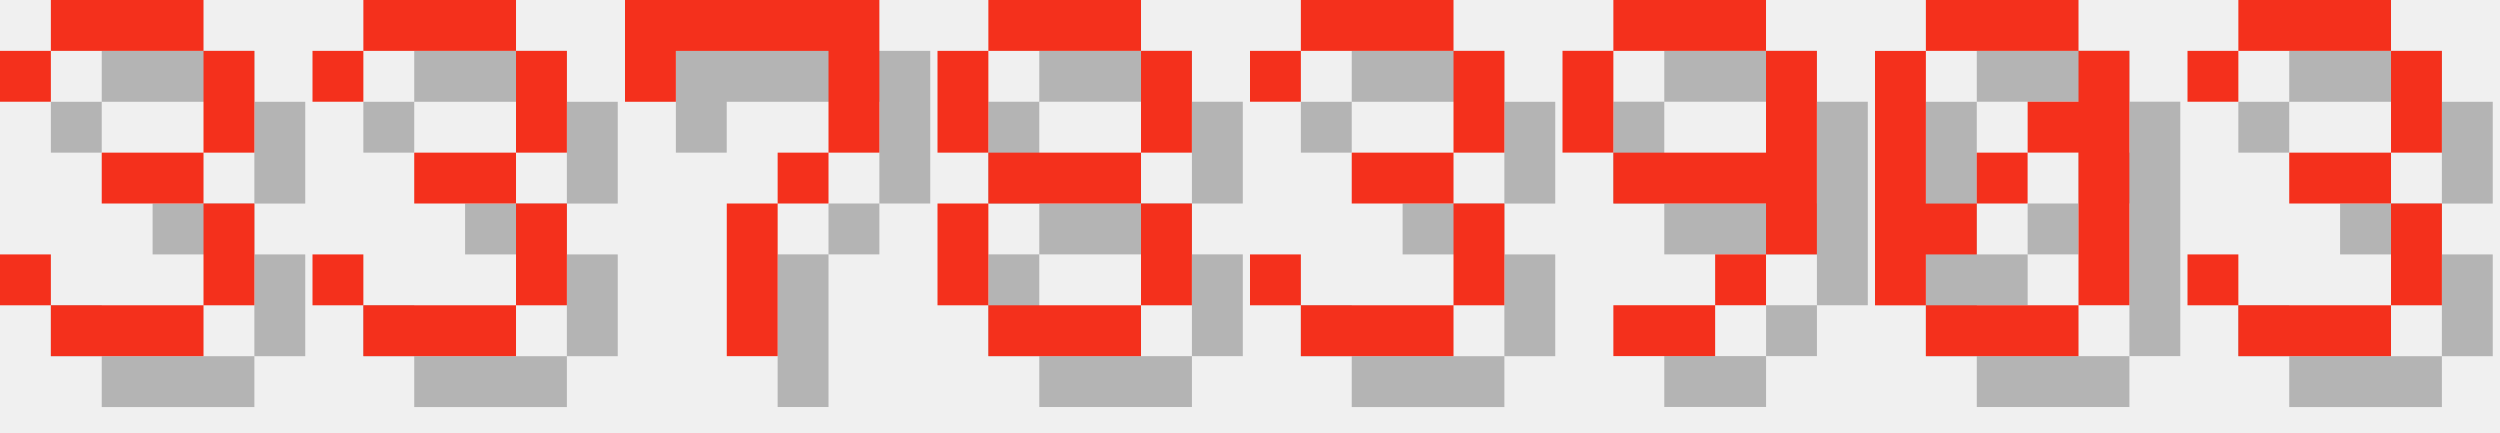
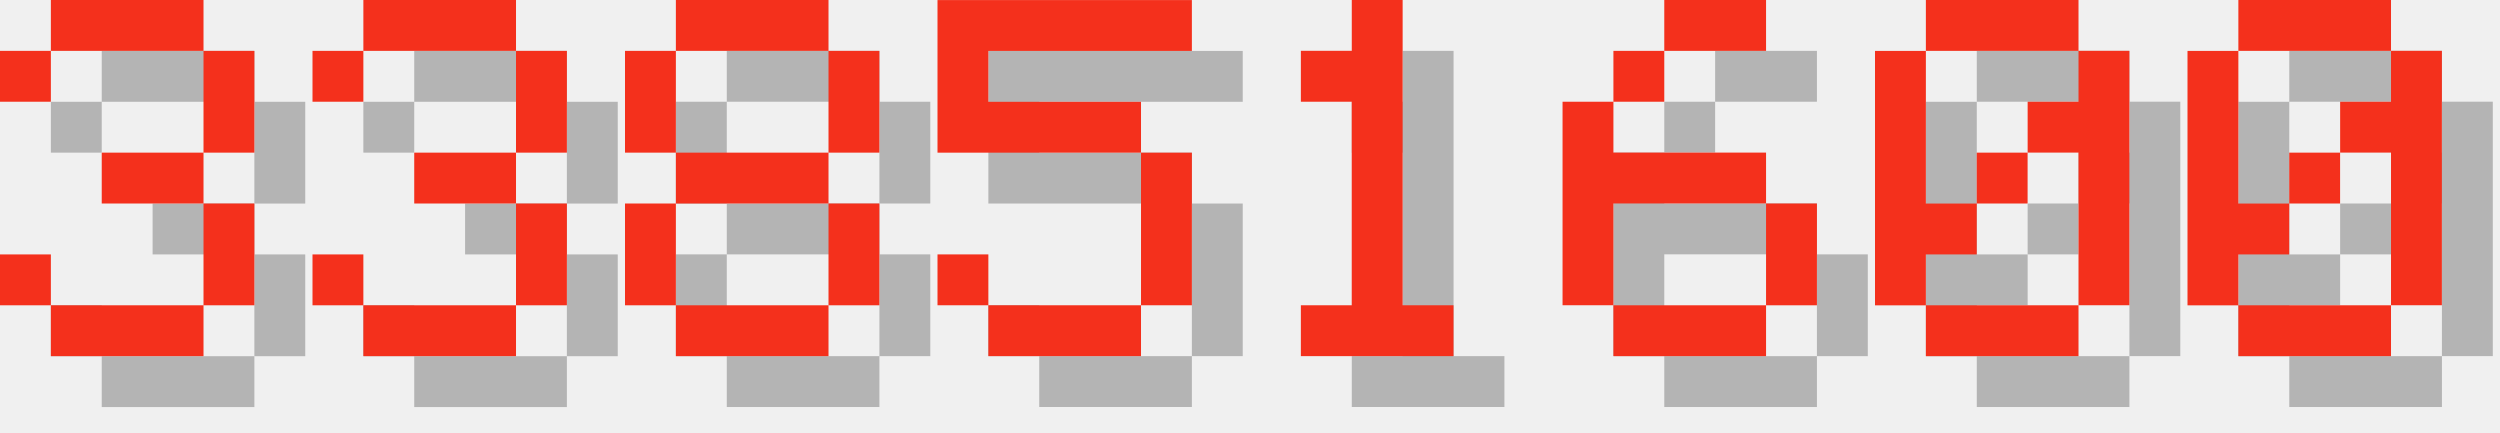
<svg xmlns="http://www.w3.org/2000/svg" version="1.1" width="208.0" height="36">
  <style>
        .text-foreground {
            fill: #F4301C;
        }
        .text-shadow {
            fill: #000000;
            fill-opacity: 0.25;
        }
    </style>
  <g class="digit" id="digit_3" transform="translate(0.0, 0), scale(4)">
    <path id="digit_3_shadow" class="text-shadow" d="m1.058 2.117v1.058h1.058v-1.058h3.175v2.117h-2.117v1.058h2.117v2.117h-3.175v-1.058h-1.058v1.058h1.058v1.058h3.175v-1.058h1.058v-2.117h-1.058v-1.058h1.058v-2.117h-1.058v-1.058h-3.175v1.058h-1.058z" fill-opacity=".5" style="paint-order:stroke fill markers" />
    <path id="digit_3_fg" class="text-foreground" d="m0 1.058v1.058h1.058v-1.058h3.175v2.117h-2.117v1.058h2.117v2.117h-3.175v-1.058h-1.058v1.058h1.058v1.058h3.175v-1.058h1.058v-2.117h-1.058v-1.058h1.058v-2.117h-1.058v-1.058h-3.175v1.058h-1.058z" fill="#fff" style="paint-order:stroke fill markers" />
  </g>
  <g class="digit" id="digit_3" transform="translate(26.0, 0), scale(4)">
    <path id="digit_3_shadow" class="text-shadow" d="m1.058 2.117v1.058h1.058v-1.058h3.175v2.117h-2.117v1.058h2.117v2.117h-3.175v-1.058h-1.058v1.058h1.058v1.058h3.175v-1.058h1.058v-2.117h-1.058v-1.058h1.058v-2.117h-1.058v-1.058h-3.175v1.058h-1.058z" fill-opacity=".5" style="paint-order:stroke fill markers" />
    <path id="digit_3_fg" class="text-foreground" d="m0 1.058v1.058h1.058v-1.058h3.175v2.117h-2.117v1.058h2.117v2.117h-3.175v-1.058h-1.058v1.058h1.058v1.058h3.175v-1.058h1.058v-2.117h-1.058v-1.058h1.058v-2.117h-1.058v-1.058h-3.175v1.058h-1.058z" fill="#fff" style="paint-order:stroke fill markers" />
  </g>
-   <g class="digit" id="digit_7" transform="translate(52.0, 0), scale(4)">
-     <path id="digit_7_shadow" class="text-shadow" d="m1.058 1.058 2e-6 2.117h1.058v-1.058h3.175v1.058l2e-7 1.058h-1.058v1.058h-1.058l4e-7 3.175 1.058 1e-7v-3.175h1.058v-1.058h1.058l5e-7 -1.058v-2.117z" fill-opacity=".5" style="paint-order:stroke fill markers" />
-     <path id="digit_7_fg" class="text-foreground" d="m0 0 2e-6 2.117h1.058v-1.058h3.175v1.058l2e-7 1.058h-1.058v1.058h-1.058l4e-7 3.175 1.058 1e-7v-3.175h1.058v-1.058h1.058l5e-7 -1.058v-2.117z" fill="#fff" style="paint-order:stroke fill markers" />
-   </g>
-   <g class="digit" id="digit_8" transform="translate(78.0, 0), scale(4)">
+   <g class="digit" id="digit_8" transform="translate(52.0, 0), scale(4)">
    <path id="digit_8_shadow" class="text-shadow" d="m2.117 1.058v1.058h3.175v-1.058h-3.175zm3.175 1.058v2.117h1.058v-2.117h-1.058zm0 2.117h-3.175v1.058h3.175v-1.058zm0 1.058v2.117h1.058v-2.117h-1.058zm0 2.117h-3.175v1.058h3.175v-1.058zm-3.175 0v-2.117h-1.058v2.117h1.058zm0-3.175v-2.117h-1.058v2.117h1.058z" fill-opacity=".5" style="paint-order:stroke fill markers" />
    <path id="digit_8_fg" class="text-foreground" d="m1.058 0v1.058h3.175v-1.058h-3.175zm3.175 1.058v2.117h1.058v-2.117h-1.058zm0 2.117h-3.175v1.058h3.175v-1.058zm0 1.058v2.117h1.058v-2.117h-1.058zm0 2.117h-3.175v1.058h3.175v-1.058zm-3.175 0v-2.117h-1.058v2.117h1.058zm0-3.175v-2.117h-1.058v2.117h1.058z" fill="#fff" style="paint-order:stroke fill markers" />
  </g>
-   <g class="digit" id="digit_3" transform="translate(104.0, 0), scale(4)">
-     <path id="digit_3_shadow" class="text-shadow" d="m1.058 2.117v1.058h1.058v-1.058h3.175v2.117h-2.117v1.058h2.117v2.117h-3.175v-1.058h-1.058v1.058h1.058v1.058h3.175v-1.058h1.058v-2.117h-1.058v-1.058h1.058v-2.117h-1.058v-1.058h-3.175v1.058h-1.058z" fill-opacity=".5" style="paint-order:stroke fill markers" />
-     <path id="digit_3_fg" class="text-foreground" d="m0 1.058v1.058h1.058v-1.058h3.175v2.117h-2.117v1.058h2.117v2.117h-3.175v-1.058h-1.058v1.058h1.058v1.058h3.175v-1.058h1.058v-2.117h-1.058v-1.058h1.058v-2.117h-1.058v-1.058h-3.175v1.058h-1.058z" fill="#fff" style="paint-order:stroke fill markers" />
+   <g class="digit" id="digit_5" transform="translate(78.0, 0), scale(4)">
+     <path id="digit_5_shadow" class="text-shadow" d="m1.058 1.058v3.175h4.233v3.175h-3.175v-1.058h-1.058v1.058h1.058v1.058h3.175v-1.058h1.058v-3.175h-1.058v-1.058h-3.175v-1.058h4.233v-1.058h-5.292z" fill-opacity=".5" style="paint-order:stroke fill markers" />
+     <path id="digit_5_fg" class="text-foreground" d="m0 0v3.175h4.233v3.175h-3.175v-1.058h-1.058v1.058h1.058v1.058h3.175v-1.058h1.058v-3.175h-1.058v-1.058h-3.175v-1.058h4.233v-1.058h-5.292z" fill="#fff" style="paint-order:stroke fill markers" />
  </g>
-   <g class="digit" id="digit_9" transform="translate(130.0, 0), scale(4)">
-     <path id="digit_9_shadow" class="text-shadow" d="m2.117 1.058v1.058h3.175v-1.058h-3.175zm3.175 1.058v2.117h-3.175v1.058h3.175v1.058h1.058v-4.233h-1.058zm0 4.233h-1.058v1.058h1.058v-1.058zm-1.058 1.058h-2.117v1.058h2.117v-1.058zm-2.117-3.175v-2.117h-1.058v2.117h1.058z" fill-opacity=".5" style="paint-order:stroke fill markers" />
-     <path id="digit_9_fg" class="text-foreground" d="m1.058 0v1.058h3.175v-1.058h-3.175zm3.175 1.058v2.117h-3.175v1.058h3.175v1.058h1.058v-4.233h-1.058zm0 4.233h-1.058v1.058h1.058v-1.058zm-1.058 1.058h-2.117v1.058h2.117v-1.058zm-2.117-3.175v-2.117h-1.058v2.117h1.058z" fill="#fff" style="paint-order:stroke fill markers" />
+   <g class="digit" id="digit_1" transform="translate(104.0, 0), scale(4)">
+     <path id="digit_1_shadow" class="text-shadow" d="m2.117 2.117v1.058h1.058v4.233h-1.058v1.058h3.175v-1.058h-1.058v-6.35h-1.058v1.058h-1.058z" fill-opacity=".5" style="paint-order:stroke fill markers" />
+     <path id="digit_1_fg" class="text-foreground" d="m1.058 1.058v1.058h1.058v4.233h-1.058v1.058h3.175v-1.058h-1.058v-6.35h-1.058v1.058h-1.058z" fill="#fff" style="paint-order:stroke fill markers" />
+   </g>
+   <g class="digit" id="digit_6" transform="translate(130.0, 0), scale(4)">
+     <path id="digit_6_shadow" class="text-shadow" d="m3.175 1.058v1.058h2.117v-1.058h-2.117zm0 1.058h-1.058v1.058h1.058v-1.058zm-1.058 1.058h-1.058v4.233h1.058v-2.117h3.175v-1.058h-3.175v-1.058zm3.175 2.117v2.117h1.058v-2.117h-1.058zm0 2.117h-3.175v1.058h3.175v-1.058z" fill-opacity=".5" style="paint-order:stroke fill markers" />
+     <path id="digit_6_fg" class="text-foreground" d="m2.117 0v1.058h2.117v-1.058h-2.117zm0 1.058h-1.058v1.058h1.058v-1.058zm-1.058 1.058h-1.058v4.233h1.058v-2.117h3.175v-1.058h-3.175v-1.058zm3.175 2.117v2.117h1.058v-2.117h-1.058zm0 2.117h-3.175v1.058h3.175v-1.058z" fill="#fff" style="paint-order:stroke fill markers" />
  </g>
  <g class="digit" id="digit_0" transform="translate(156.0, 0), scale(4)">
    <path id="digit_0_shadow" class="text-shadow" d="m2.117 1.058v1.058h3.175v-1.058h-3.175zm3.175 1.058v1.058h-1.058v1.058h1.058v3.175h1.058v-5.292h-1.058zm0 5.292h-3.175v1.058h3.175v-1.058zm-3.175 0v-1.058h1.058v-1.058h-1.058v-3.175h-1.058v5.292h1.058zm1.058-2.117h1.058v-1.058h-1.058v1.058z" fill-opacity=".5" style="paint-order:stroke fill markers" />
    <path id="digit_0_fg" class="text-foreground" d="m1.058 0v1.058h3.175v-1.058h-3.175zm3.175 1.058v1.058h-1.058v1.058h1.058v3.175h1.058v-5.292h-1.058zm0 5.292h-3.175v1.058h3.175v-1.058zm-3.175 0v-1.058h1.058v-1.058h-1.058v-3.175h-1.058v5.292h1.058zm1.058-2.117h1.058v-1.058h-1.058v1.058z" fill="#fff" style="paint-order:stroke fill markers" />
  </g>
-   <g class="digit" id="digit_3" transform="translate(182.0, 0), scale(4)">
-     <path id="digit_3_shadow" class="text-shadow" d="m1.058 2.117v1.058h1.058v-1.058h3.175v2.117h-2.117v1.058h2.117v2.117h-3.175v-1.058h-1.058v1.058h1.058v1.058h3.175v-1.058h1.058v-2.117h-1.058v-1.058h1.058v-2.117h-1.058v-1.058h-3.175v1.058h-1.058z" fill-opacity=".5" style="paint-order:stroke fill markers" />
-     <path id="digit_3_fg" class="text-foreground" d="m0 1.058v1.058h1.058v-1.058h3.175v2.117h-2.117v1.058h2.117v2.117h-3.175v-1.058h-1.058v1.058h1.058v1.058h3.175v-1.058h1.058v-2.117h-1.058v-1.058h1.058v-2.117h-1.058v-1.058h-3.175v1.058h-1.058z" fill="#fff" style="paint-order:stroke fill markers" />
+   <g class="digit" id="digit_0" transform="translate(182.0, 0), scale(4)">
+     <path id="digit_0_shadow" class="text-shadow" d="m2.117 1.058v1.058h3.175v-1.058h-3.175zm3.175 1.058v1.058h-1.058v1.058h1.058v3.175h1.058v-5.292h-1.058zm0 5.292h-3.175v1.058h3.175v-1.058zm-3.175 0v-1.058h1.058v-1.058h-1.058v-3.175h-1.058v5.292h1.058zm1.058-2.117h1.058v-1.058h-1.058v1.058z" fill-opacity=".5" style="paint-order:stroke fill markers" />
+     <path id="digit_0_fg" class="text-foreground" d="m1.058 0v1.058h3.175v-1.058h-3.175zm3.175 1.058v1.058h-1.058v1.058h1.058v3.175h1.058v-5.292h-1.058zm0 5.292h-3.175v1.058h3.175v-1.058zm-3.175 0v-1.058h1.058v-1.058h-1.058v-3.175h-1.058v5.292h1.058zm1.058-2.117h1.058v-1.058h-1.058v1.058z" fill="#fff" style="paint-order:stroke fill markers" />
  </g>
</svg>
